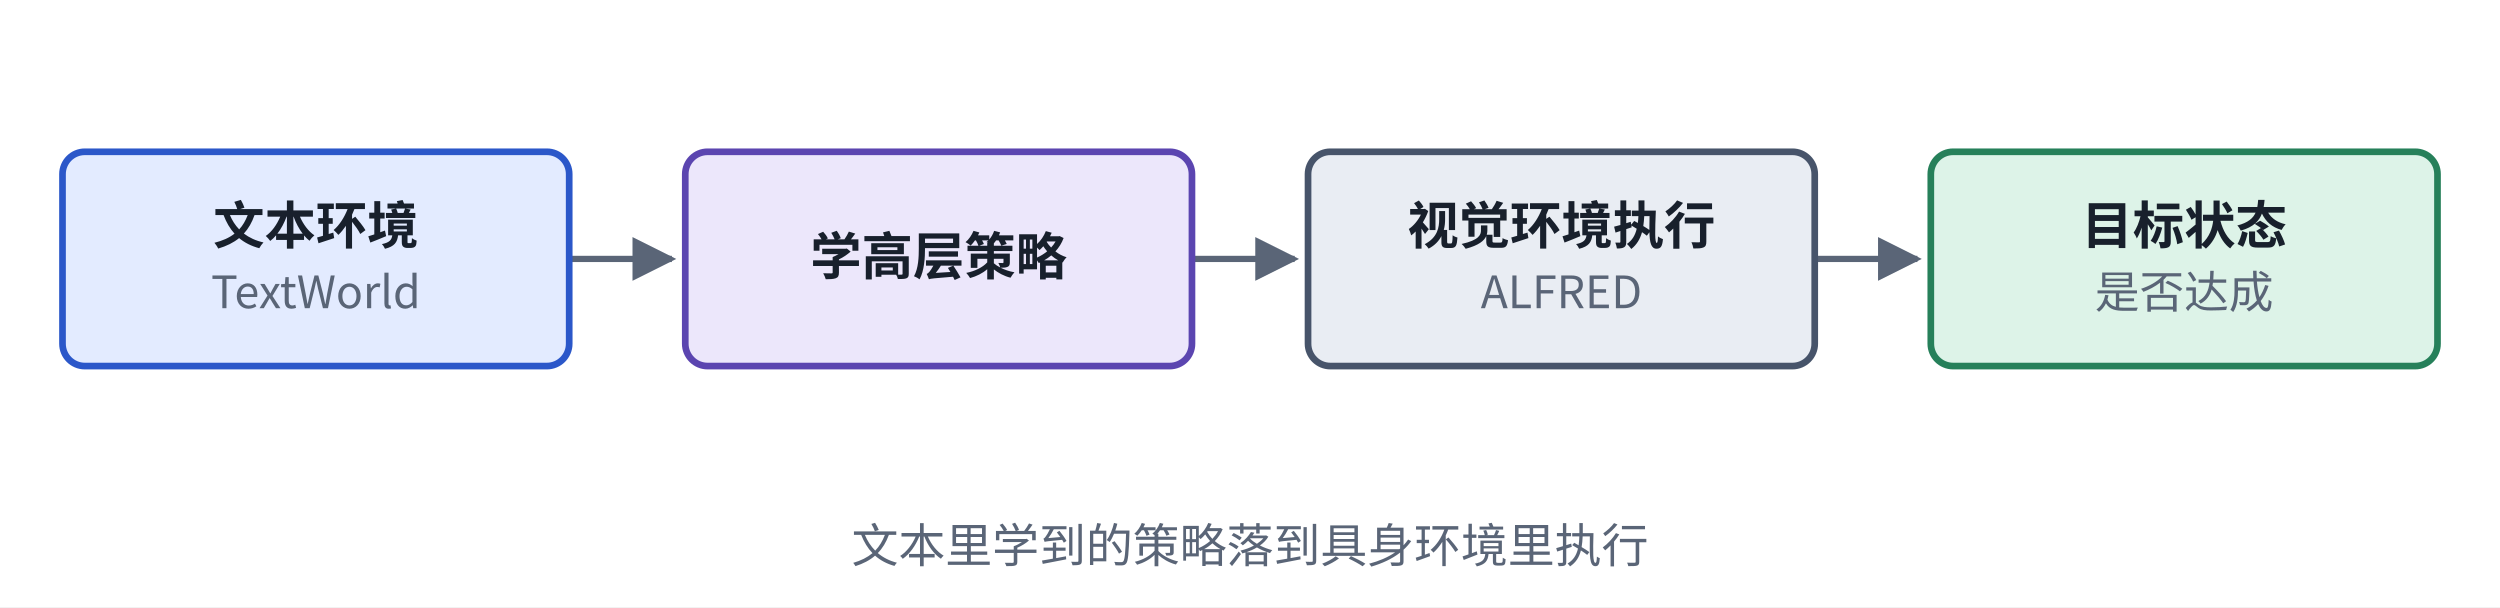
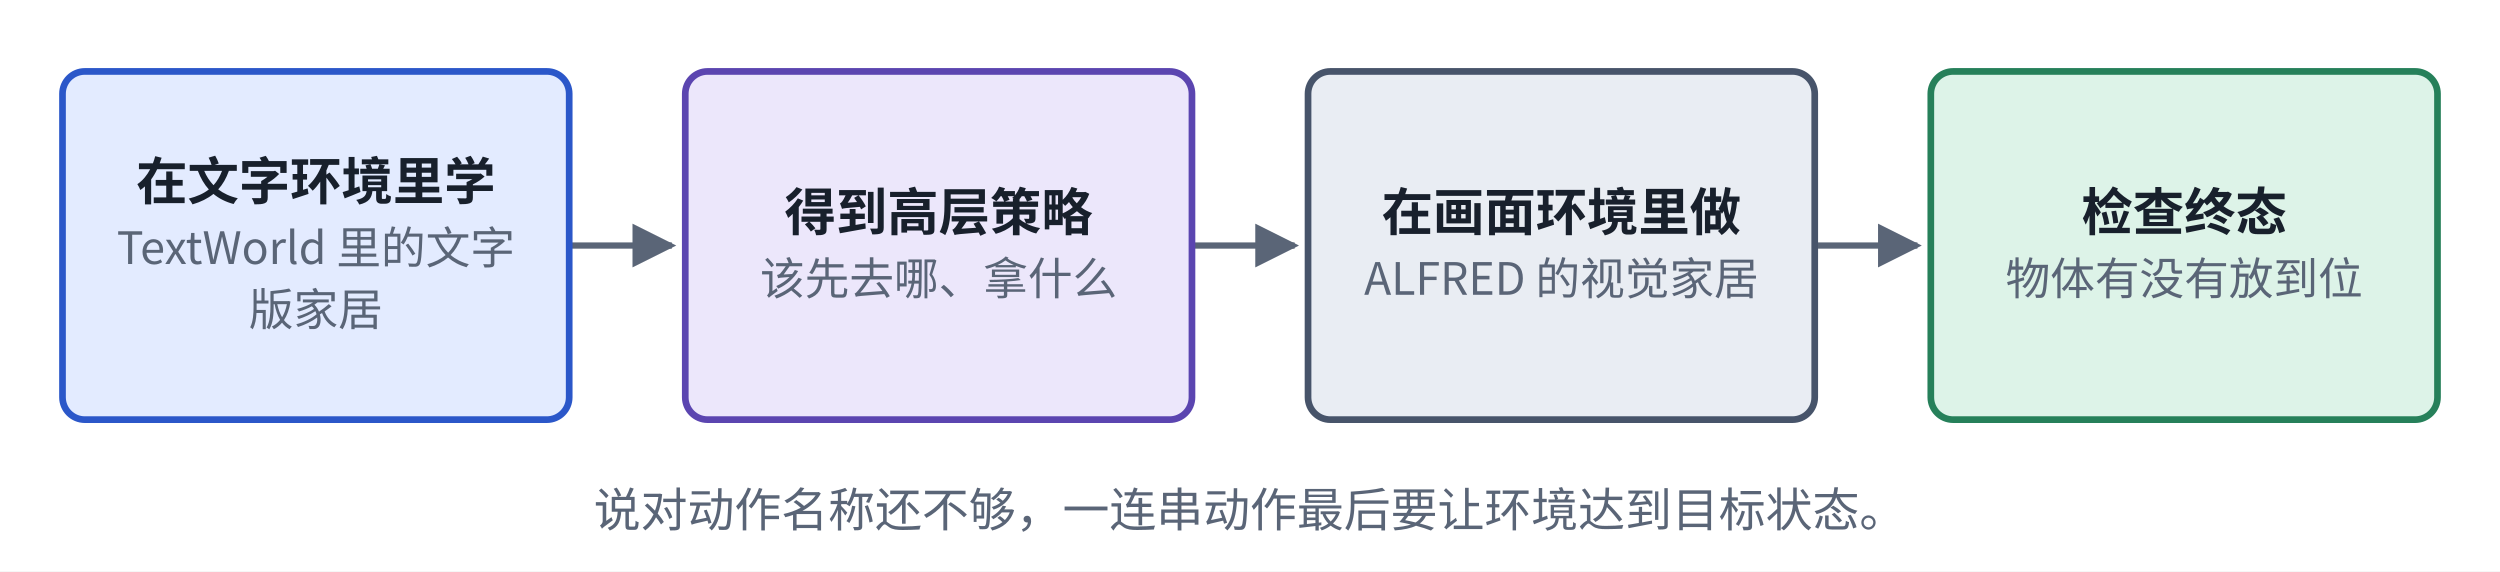
- <svg xmlns="http://www.w3.org/2000/svg" viewBox="0 0 560 136" width="560" height="136" role="img" aria-label="ALFWorld 结构">
+ <svg xmlns="http://www.w3.org/2000/svg" viewBox="0 0 560 128" width="560" height="128" role="img" aria-label="ALFWorld 结构">
  <defs>
    <marker id="ah-carde2" viewBox="0 0 10 10" refX="9" refY="5" markerWidth="7" markerHeight="7" orient="auto-start-reverse">
      <path d="M0,0 L10,5 L0,10 z" fill="#5A6577" />
    </marker>
  </defs>
-   <rect x="0" y="0" width="560" height="136" fill="#ffffff" />
-   <path d="M127.5,58 L150.5,58" fill="none" stroke="#5A6577" stroke-width="1.4" marker-end="url(#ah-carde2)" />
-   <path d="M267,58 L290,58" fill="none" stroke="#5A6577" stroke-width="1.4" marker-end="url(#ah-carde2)" />
-   <path d="M406.5,58 L429.5,58" fill="none" stroke="#5A6577" stroke-width="1.4" marker-end="url(#ah-carde2)" />
-   <rect x="14" y="34" width="113.5" height="48" rx="5" fill="#E3EBFF" stroke="#2B57C9" stroke-width="1.5" />
-   <rect x="153.5" y="34" width="113.5" height="48" rx="5" fill="#ECE7FB" stroke="#5B45B0" stroke-width="1.5" />
-   <rect x="293" y="34" width="113.5" height="48" rx="5" fill="#E9EDF3" stroke="#47546A" stroke-width="1.5" />
-   <rect x="432.5" y="34" width="113.5" height="48" rx="5" fill="#DDF3E8" stroke="#26805A" stroke-width="1.5" />
-   <text x="70.75" y="54.665" text-anchor="middle" font-size="11.5" font-weight="600" fill="#18202C" font-family="PingFang SC, Noto Sans CJK SC, Microsoft YaHei, sans-serif">文本环境</text>
-   <text x="70.75" y="69.035" text-anchor="middle" font-size="10" font-weight="400" fill="#5A6577" font-family="PingFang SC, Noto Sans CJK SC, Microsoft YaHei, sans-serif">TextWorld</text>
-   <text x="210.25" y="61.565" text-anchor="middle" font-size="11.5" font-weight="600" fill="#18202C" font-family="PingFang SC, Noto Sans CJK SC, Microsoft YaHei, sans-serif">学高层策略</text>
-   <text x="349.75" y="54.665" text-anchor="middle" font-size="11.5" font-weight="600" fill="#18202C" font-family="PingFang SC, Noto Sans CJK SC, Microsoft YaHei, sans-serif">视觉环境执行</text>
-   <text x="349.75" y="69.035" text-anchor="middle" font-size="10" font-weight="400" fill="#5A6577" font-family="PingFang SC, Noto Sans CJK SC, Microsoft YaHei, sans-serif">ALFRED</text>
-   <text x="489.25" y="54.665" text-anchor="middle" font-size="11.5" font-weight="600" fill="#18202C" font-family="PingFang SC, Noto Sans CJK SC, Microsoft YaHei, sans-serif">目标状态</text>
-   <text x="489.25" y="69.035" text-anchor="middle" font-size="10" font-weight="400" fill="#5A6577" font-family="PingFang SC, Noto Sans CJK SC, Microsoft YaHei, sans-serif">是否达成</text>
-   <text x="280" y="126" text-anchor="middle" font-size="10.5" font-weight="500" fill="#5A6577" font-family="PingFang SC, Noto Sans CJK SC, Microsoft YaHei, sans-serif">文本里学到的策略落到具身环境里执行</text>
+   <rect x="0" y="0" width="560" height="128" fill="#ffffff" />
+   <path d="M127.5,55 L150.5,55" fill="none" stroke="#5A6577" stroke-width="1.4" marker-end="url(#ah-carde2)" />
+   <path d="M267,55 L290,55" fill="none" stroke="#5A6577" stroke-width="1.4" marker-end="url(#ah-carde2)" />
+   <path d="M406.5,55 L429.5,55" fill="none" stroke="#5A6577" stroke-width="1.4" marker-end="url(#ah-carde2)" />
+   <rect x="14" y="16" width="113.5" height="78" rx="5" fill="#E3EBFF" stroke="#2B57C9" stroke-width="1.5" />
+   <rect x="153.5" y="16" width="113.5" height="78" rx="5" fill="#ECE7FB" stroke="#5B45B0" stroke-width="1.5" />
+   <rect x="293" y="16" width="113.5" height="78" rx="5" fill="#E9EDF3" stroke="#47546A" stroke-width="1.5" />
+   <rect x="432.5" y="16" width="113.5" height="78" rx="5" fill="#DDF3E8" stroke="#26805A" stroke-width="1.5" />
+   <text x="70.75" y="44.765" text-anchor="middle" font-size="11.5" font-weight="600" fill="#18202C" font-family="PingFang SC, Noto Sans CJK SC, Microsoft YaHei, sans-serif">在文字环境里学</text>
+   <text x="70.75" y="59.135" text-anchor="middle" font-size="10" font-weight="400" fill="#5A6577" font-family="PingFang SC, Noto Sans CJK SC, Microsoft YaHei, sans-serif">TextWorld 里的文字</text>
+   <text x="70.75" y="72.935" text-anchor="middle" font-size="10" font-weight="400" fill="#5A6577" font-family="PingFang SC, Noto Sans CJK SC, Microsoft YaHei, sans-serif">版家居</text>
+   <text x="210.25" y="51.665" text-anchor="middle" font-size="11.5" font-weight="600" fill="#18202C" font-family="PingFang SC, Noto Sans CJK SC, Microsoft YaHei, sans-serif">得到高层策略</text>
+   <text x="210.25" y="66.035" text-anchor="middle" font-size="10" font-weight="400" fill="#5A6577" font-family="PingFang SC, Noto Sans CJK SC, Microsoft YaHei, sans-serif">该先去哪、拿什么</text>
+   <text x="349.75" y="51.665" text-anchor="middle" font-size="11.5" font-weight="600" fill="#18202C" font-family="PingFang SC, Noto Sans CJK SC, Microsoft YaHei, sans-serif">在画面环境里做</text>
+   <text x="349.75" y="66.035" text-anchor="middle" font-size="10" font-weight="400" fill="#5A6577" font-family="PingFang SC, Noto Sans CJK SC, Microsoft YaHei, sans-serif">ALFRED 的视觉家居</text>
+   <text x="489.25" y="51.665" text-anchor="middle" font-size="11.5" font-weight="600" fill="#18202C" font-family="PingFang SC, Noto Sans CJK SC, Microsoft YaHei, sans-serif">检查终态</text>
+   <text x="489.25" y="66.035" text-anchor="middle" font-size="10" font-weight="400" fill="#5A6577" font-family="PingFang SC, Noto Sans CJK SC, Microsoft YaHei, sans-serif">物体有没有放到位</text>
+   <text x="280" y="118" text-anchor="middle" font-size="10.5" font-weight="500" fill="#5A6577" font-family="PingFang SC, Noto Sans CJK SC, Microsoft YaHei, sans-serif">说对动作名称还不够，一连串动作最后要让环境达到目标状态。</text>
</svg>
